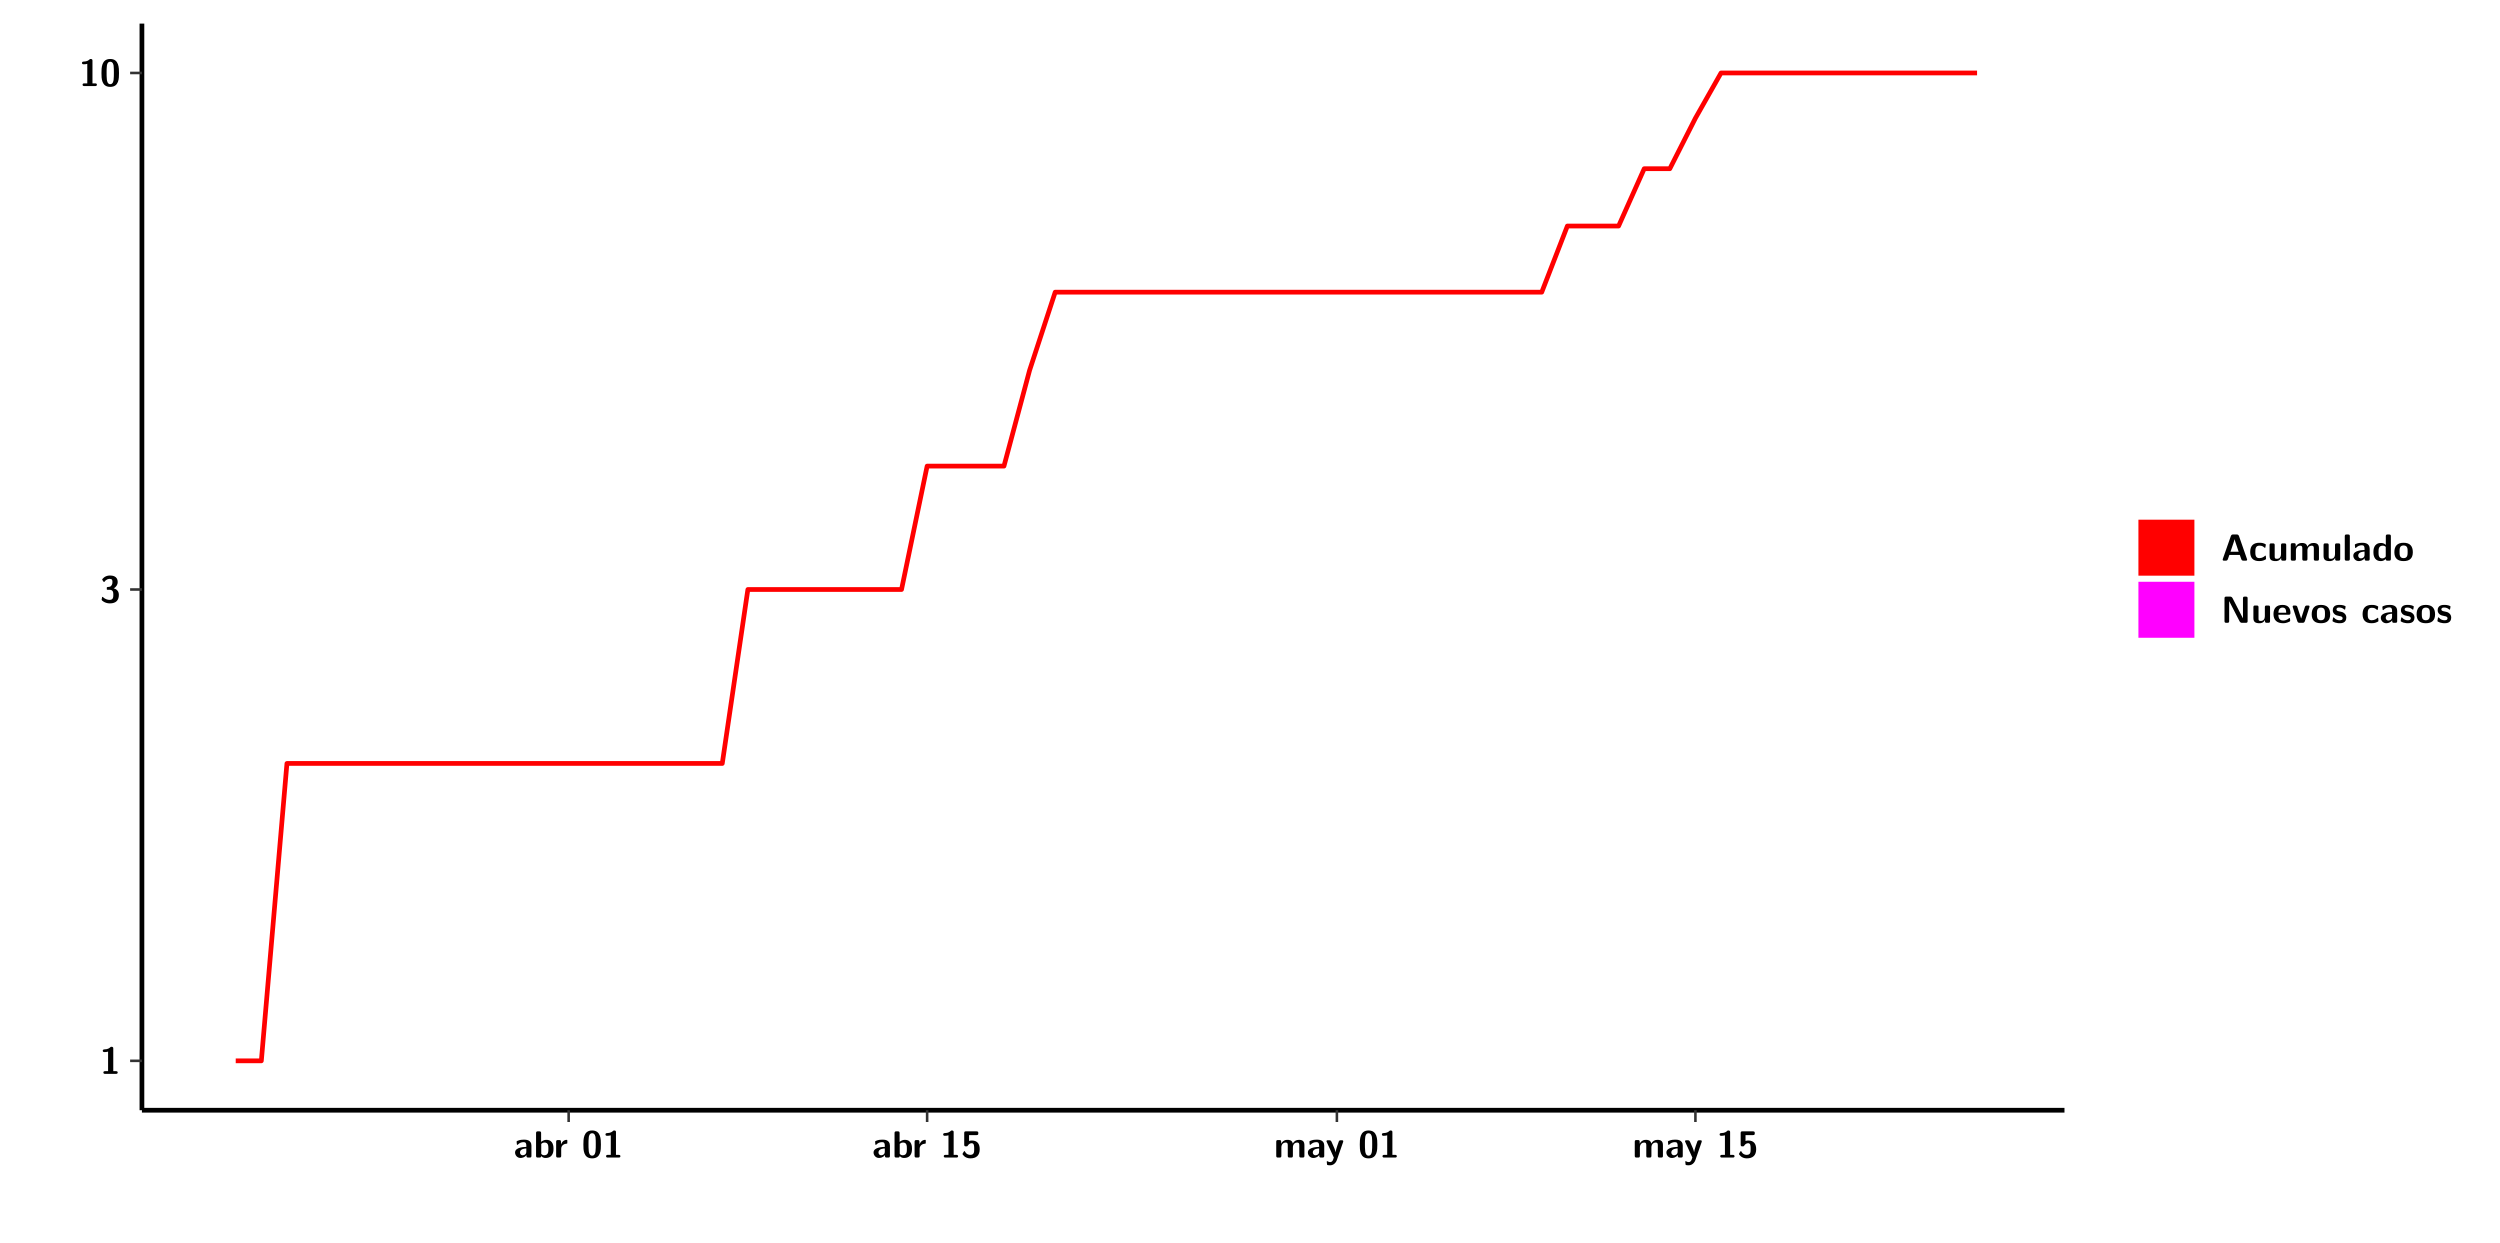
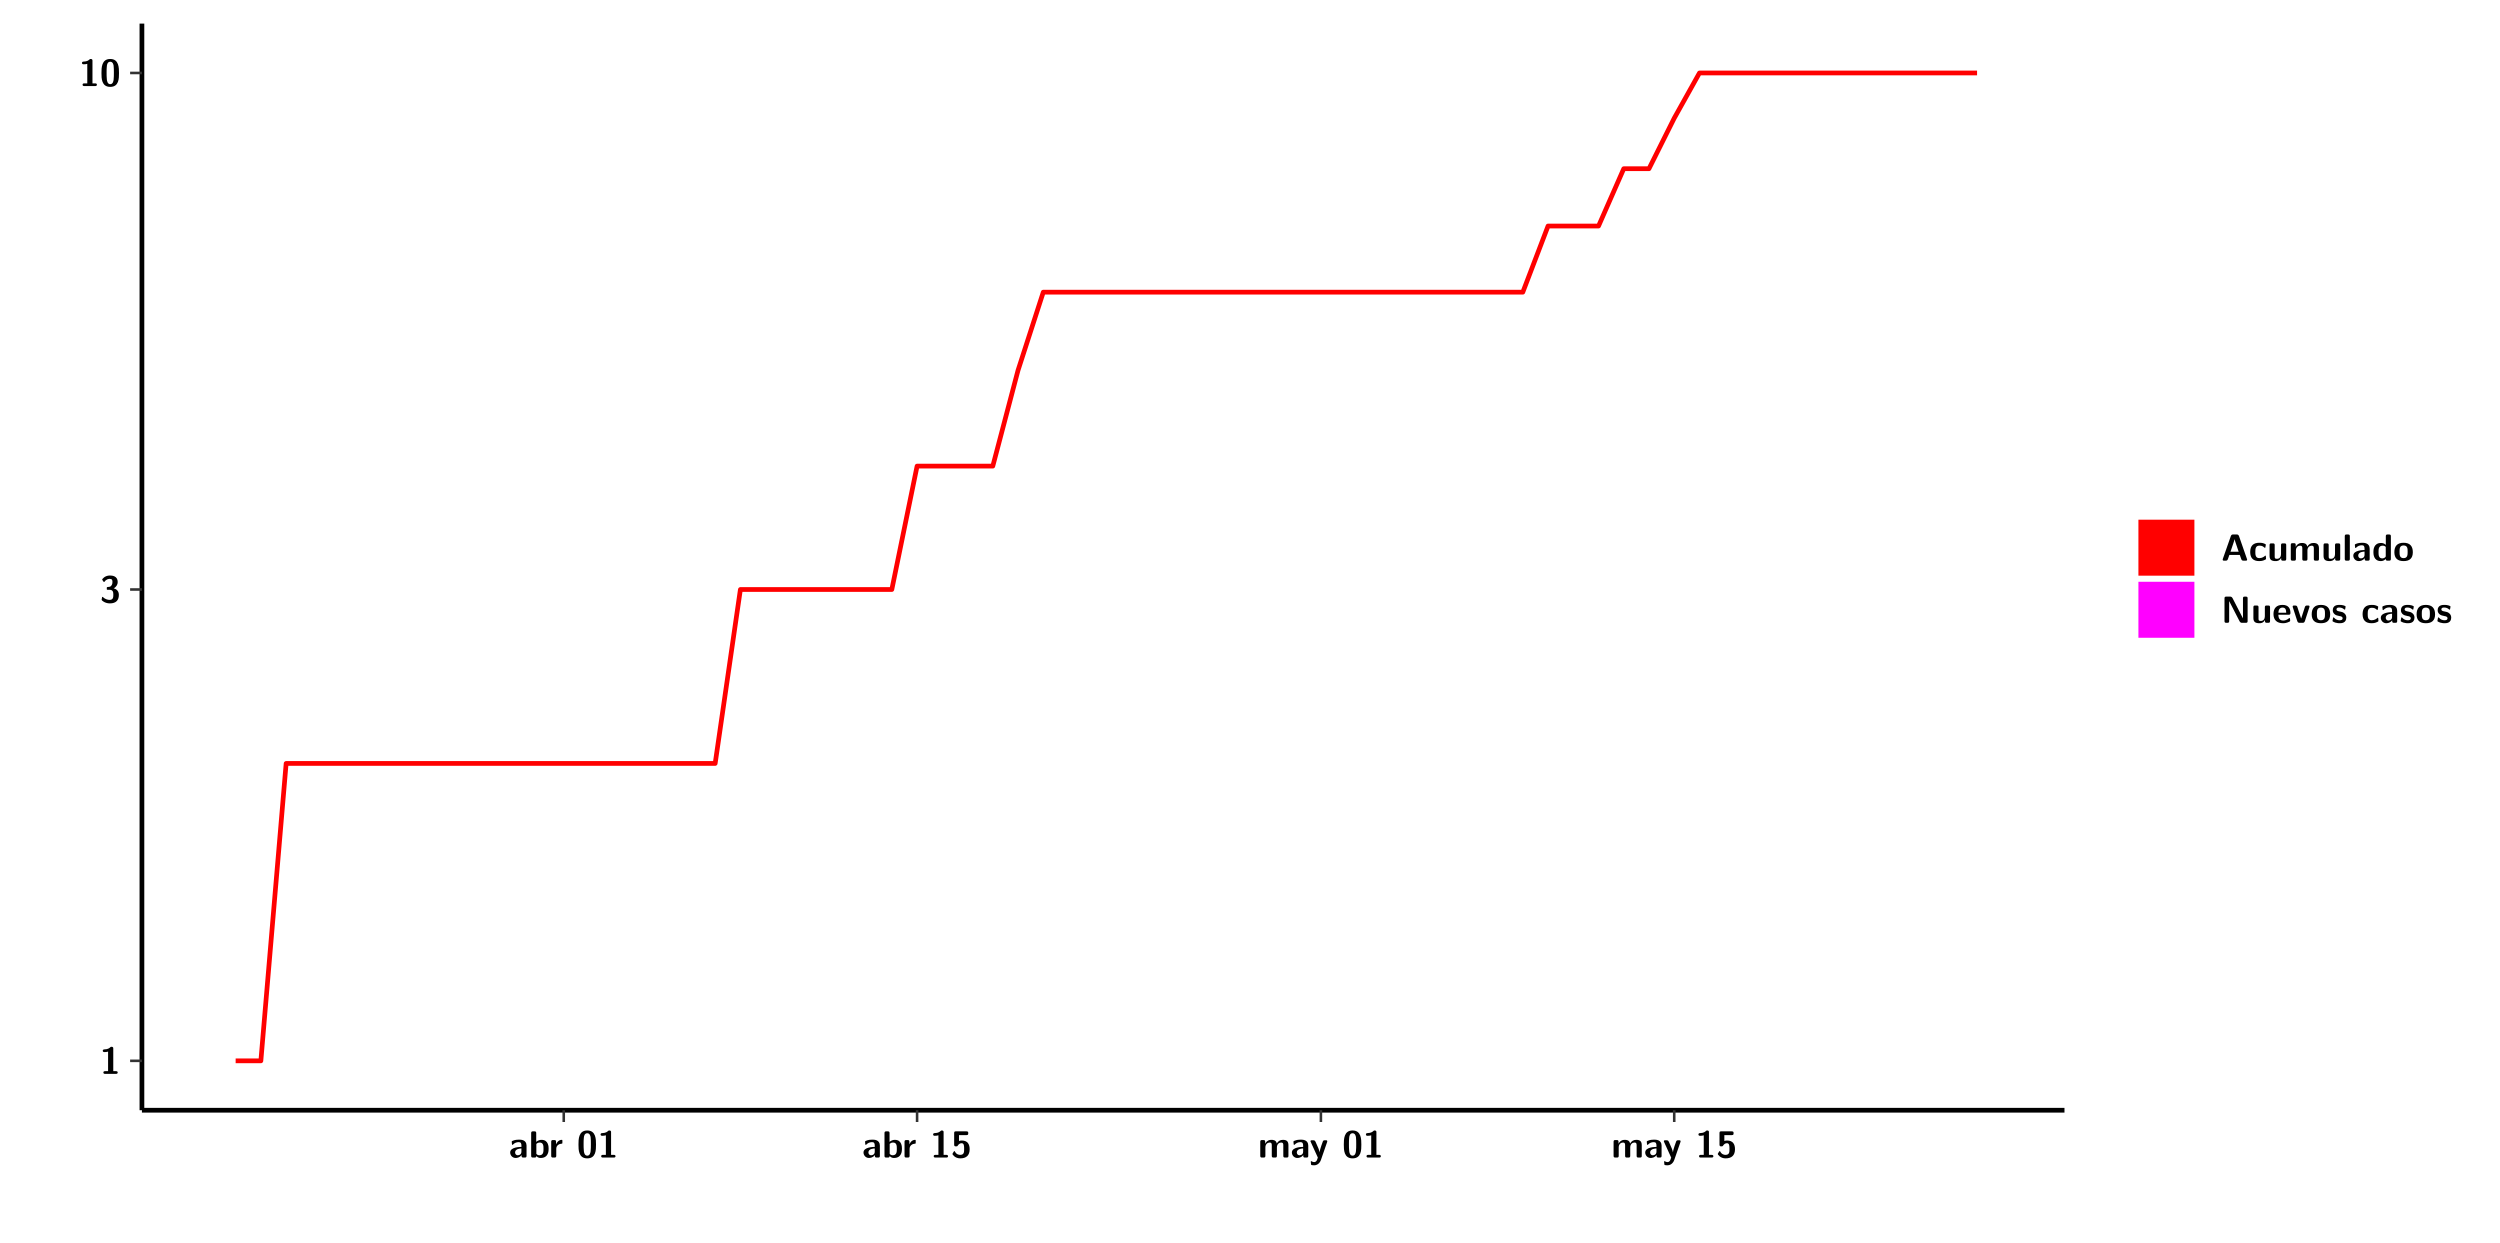
<svg xmlns="http://www.w3.org/2000/svg" xmlns:xlink="http://www.w3.org/1999/xlink" width="579.653pt" height="288pt" viewBox="0 0 579.653 288" version="1.1">
  <defs>
    <g>
      <symbol overflow="visible" id="glyph0-0">
        <path style="stroke:none;" d="" />
      </symbol>
      <symbol overflow="visible" id="glyph0-1">
        <path style="stroke:none;" d="M 3.109 -5.859 C 3.109 -6.016 3.109 -6.281 2.719 -6.281 C 2.547 -6.281 2.516 -6.266 2.406 -6.156 C 2.25 -6.016 1.922 -5.688 1.047 -5.672 C 0.891 -5.672 0.672 -5.609 0.672 -5.359 C 0.672 -5.047 0.969 -5.047 1.094 -5.047 C 1.344 -5.047 1.656 -5.078 1.906 -5.156 L 1.906 -0.625 L 1.234 -0.625 C 1.109 -0.625 0.812 -0.625 0.812 -0.312 C 0.812 0 1.109 0 1.234 0 L 3.719 0 C 3.828 0 4.141 0 4.141 -0.312 C 4.141 -0.625 3.828 -0.625 3.719 -0.625 L 3.109 -0.625 Z M 3.109 -5.859 " />
      </symbol>
      <symbol overflow="visible" id="glyph0-2">
        <path style="stroke:none;" d="M 0.844 -4.859 C 0.906 -4.766 0.953 -4.766 0.969 -4.766 C 1.031 -4.766 1.047 -4.797 1.094 -4.859 C 1.547 -5.5 2.172 -5.5 2.281 -5.5 C 2.844 -5.5 2.922 -5.203 2.922 -4.781 C 2.922 -4.656 2.922 -4.234 2.641 -3.906 C 2.438 -3.656 2.219 -3.641 1.953 -3.625 C 1.859 -3.609 1.688 -3.609 1.672 -3.578 C 1.609 -3.562 1.609 -3.5 1.609 -3.359 L 1.609 -3.203 C 1.609 -2.984 1.609 -2.969 1.844 -2.969 L 2.219 -2.969 C 3.031 -2.969 3.125 -2.469 3.125 -1.797 C 3.125 -1.203 3.062 -0.625 2.266 -0.625 C 1.984 -0.625 1.328 -0.688 0.75 -1.25 C 0.672 -1.328 0.656 -1.328 0.625 -1.328 C 0.531 -1.328 0.516 -1.25 0.516 -1.234 C 0.516 -1.234 0.406 -0.672 0.406 -0.625 C 0.406 -0.516 1.156 0.188 2.312 0.188 C 3.812 0.188 4.406 -0.609 4.406 -1.781 C 4.406 -2.562 3.984 -3.109 3.203 -3.297 C 3.906 -3.688 4.141 -4.266 4.141 -4.766 C 4.141 -6.156 2.891 -6.281 2.328 -6.281 C 1.125 -6.281 0.531 -5.422 0.531 -5.344 C 0.531 -5.297 0.594 -5.219 0.594 -5.219 Z M 0.844 -4.859 " />
      </symbol>
      <symbol overflow="visible" id="glyph0-3">
        <path style="stroke:none;" d="M 4.438 -3 C 4.438 -4.203 4.438 -6.281 2.406 -6.281 C 0.375 -6.281 0.375 -4.219 0.375 -3 C 0.375 -1.812 0.375 0.188 2.406 0.188 C 4.438 0.188 4.438 -1.781 4.438 -3 Z M 2.406 -0.438 C 1.75 -0.438 1.656 -1.25 1.625 -1.484 C 1.562 -1.953 1.562 -2.766 1.562 -3.125 C 1.562 -3.641 1.562 -4.203 1.625 -4.641 C 1.641 -4.875 1.734 -5.641 2.406 -5.641 C 3.047 -5.641 3.156 -4.906 3.188 -4.734 C 3.25 -4.281 3.25 -3.594 3.25 -3.125 C 3.25 -2.625 3.25 -1.953 3.188 -1.469 C 3.156 -1.234 3.062 -0.438 2.406 -0.438 Z M 2.406 -0.438 " />
      </symbol>
      <symbol overflow="visible" id="glyph0-4">
        <path style="stroke:none;" d="M 4.062 -2.766 C 4.062 -4.156 2.734 -4.156 2.297 -4.156 C 1.891 -4.156 1.453 -4.125 0.859 -3.891 C 0.672 -3.797 0.625 -3.781 0.625 -3.688 C 0.625 -3.625 0.688 -3.109 0.688 -3.047 C 0.703 -2.984 0.75 -2.938 0.812 -2.938 C 0.844 -2.938 0.875 -2.969 0.906 -3 C 1.281 -3.391 1.719 -3.578 2.266 -3.578 C 2.734 -3.578 2.875 -3.297 2.875 -2.781 L 2.875 -2.469 C 2.562 -2.469 0.266 -2.453 0.266 -1.172 C 0.266 -0.547 0.766 0.094 1.531 0.094 C 1.828 0.094 2.484 0.016 2.906 -0.594 L 2.906 -0.422 C 2.906 -0.141 2.969 0 3.328 0 L 3.641 0 C 3.984 0 4.062 -0.109 4.062 -0.422 Z M 2.875 -1.344 C 2.875 -0.531 2.047 -0.531 2.016 -0.531 C 1.641 -0.531 1.406 -0.844 1.406 -1.188 C 1.406 -2.047 2.625 -2.109 2.875 -2.109 Z M 2.875 -1.344 " />
      </symbol>
      <symbol overflow="visible" id="glyph0-5">
        <path style="stroke:none;" d="M 1.703 -5.656 C 1.703 -5.938 1.641 -6.078 1.281 -6.078 L 0.953 -6.078 C 0.641 -6.078 0.531 -5.984 0.531 -5.656 L 0.531 -0.422 C 0.531 -0.109 0.625 0 0.953 0 L 1.312 0 C 1.453 0 1.719 0 1.734 -0.344 C 2.125 0.094 2.578 0.094 2.719 0.094 C 4.578 0.094 4.578 -1.594 4.578 -2.031 C 4.578 -2.453 4.578 -4.109 2.938 -4.109 C 2.219 -4.109 1.781 -3.703 1.703 -3.625 Z M 1.734 -3.172 C 1.844 -3.281 2.109 -3.484 2.5 -3.484 C 3.391 -3.484 3.391 -2.672 3.391 -2.016 C 3.391 -1.375 3.391 -0.531 2.406 -0.531 C 2.047 -0.531 1.828 -0.75 1.734 -0.875 Z M 1.734 -3.172 " />
      </symbol>
      <symbol overflow="visible" id="glyph0-6">
        <path style="stroke:none;" d="M 1.703 -2.016 C 1.703 -2.844 2.391 -3.188 2.938 -3.219 C 3.109 -3.234 3.125 -3.234 3.125 -3.469 L 3.125 -3.875 C 3.125 -4.047 3.125 -4.109 2.969 -4.109 C 2.719 -4.109 2.078 -4.031 1.672 -3.078 L 1.656 -3.078 L 1.656 -3.641 C 1.656 -3.922 1.594 -4.062 1.234 -4.062 L 0.953 -4.062 C 0.641 -4.062 0.531 -3.969 0.531 -3.641 L 0.531 -0.422 C 0.531 -0.109 0.625 0 0.953 0 L 1.281 0 C 1.609 0 1.703 -0.109 1.703 -0.422 Z M 1.703 -2.016 " />
      </symbol>
      <symbol overflow="visible" id="glyph0-7">
        <path style="stroke:none;" d="M 1.859 -5.203 L 3.578 -5.203 C 4 -5.203 4 -5.406 4 -5.641 C 4 -5.875 4 -6.078 3.578 -6.078 L 1.141 -6.078 C 0.875 -6.078 0.734 -6.031 0.734 -5.688 L 0.734 -3 C 0.734 -2.609 0.922 -2.594 1.172 -2.594 C 1.391 -2.594 1.469 -2.594 1.594 -2.812 C 1.812 -3.141 2.109 -3.328 2.469 -3.328 C 3.047 -3.328 3.047 -2.656 3.047 -1.969 C 3.047 -1.297 3.047 -0.625 2.125 -0.625 C 1.844 -0.625 1.25 -0.703 0.906 -1.406 C 0.875 -1.453 0.844 -1.5 0.781 -1.5 C 0.719 -1.5 0.703 -1.469 0.656 -1.391 C 0.531 -1.188 0.328 -0.891 0.328 -0.828 C 0.328 -0.75 0.891 0.188 2.141 0.188 C 3.562 0.188 4.328 -0.516 4.328 -1.938 C 4.328 -3.094 3.844 -3.953 2.5 -3.953 C 2.281 -3.953 2.078 -3.922 1.859 -3.844 Z M 1.859 -5.203 " />
      </symbol>
      <symbol overflow="visible" id="glyph0-8">
        <path style="stroke:none;" d="M 7.062 -2.844 C 7.062 -3.75 6.672 -4.109 5.781 -4.109 C 5.156 -4.109 4.688 -3.828 4.359 -3.25 C 4.219 -4.078 3.484 -4.109 3.109 -4.109 C 2.938 -4.109 2.578 -4.109 2.188 -3.828 C 1.906 -3.625 1.734 -3.344 1.672 -3.203 L 1.672 -3.641 C 1.672 -3.922 1.609 -4.062 1.25 -4.062 L 0.953 -4.062 C 0.625 -4.062 0.531 -3.969 0.531 -3.641 L 0.531 -0.422 C 0.531 -0.109 0.625 0 0.953 0 L 1.297 0 C 1.625 0 1.719 -0.109 1.719 -0.422 L 1.719 -2.359 C 1.719 -3.141 2.25 -3.484 2.688 -3.484 C 3.109 -3.484 3.203 -3.297 3.203 -2.828 L 3.203 -0.422 C 3.203 -0.109 3.297 0 3.625 0 L 3.969 0 C 4.297 0 4.391 -0.109 4.391 -0.422 L 4.391 -2.359 C 4.391 -3.141 4.922 -3.484 5.359 -3.484 C 5.781 -3.484 5.875 -3.297 5.875 -2.828 L 5.875 -0.422 C 5.875 -0.109 5.969 0 6.297 0 L 6.641 0 C 6.984 0 7.062 -0.109 7.062 -0.422 Z M 7.062 -2.844 " />
      </symbol>
      <symbol overflow="visible" id="glyph0-9">
        <path style="stroke:none;" d="M 4.109 -3.609 C 4.141 -3.719 4.141 -3.734 4.141 -3.781 C 4.141 -4.016 3.906 -4.016 3.797 -4.016 L 3.609 -4.016 C 3.469 -4.016 3.266 -4.016 3.141 -3.812 C 3.109 -3.766 2.406 -1.828 2.359 -1.25 L 2.344 -1.25 C 2.312 -1.672 1.953 -2.484 1.562 -3.328 C 1.328 -3.891 1.266 -4.016 0.828 -4.016 L 0.594 -4.016 C 0.469 -4.016 0.25 -4.016 0.25 -3.781 C 0.25 -3.75 0.281 -3.688 0.297 -3.641 L 1.953 0 C 1.891 0.188 1.859 0.281 1.828 0.375 C 1.734 0.656 1.578 1.047 1.109 1.047 C 0.812 1.047 0.609 0.922 0.516 0.875 C 0.469 0.844 0.453 0.828 0.422 0.828 C 0.391 0.828 0.312 0.859 0.312 0.969 C 0.312 1.031 0.375 1.641 0.391 1.672 C 0.469 1.781 0.953 1.797 1.094 1.797 C 2.172 1.797 2.609 0.766 2.672 0.547 Z M 4.109 -3.609 " />
      </symbol>
      <symbol overflow="visible" id="glyph0-10">
        <path style="stroke:none;" d="M 4.156 -5.703 C 4.031 -6.078 3.766 -6.078 3.594 -6.078 L 2.828 -6.078 C 2.641 -6.078 2.391 -6.078 2.266 -5.703 L 0.406 -0.406 C 0.375 -0.297 0.375 -0.281 0.375 -0.234 C 0.375 0 0.594 0 0.703 0 L 1.031 0 C 1.188 0 1.453 0 1.578 -0.344 L 1.922 -1.328 L 4.344 -1.328 L 4.641 -0.484 C 4.75 -0.172 4.812 0 5.234 0 L 5.703 0 C 5.828 0 6.047 0 6.047 -0.234 C 6.047 -0.281 6.047 -0.297 6 -0.406 Z M 2.812 -3.938 C 2.938 -4.328 3.062 -4.656 3.125 -4.969 L 3.141 -4.969 C 3.188 -4.766 3.188 -4.75 3.25 -4.547 L 4.078 -2.078 L 2.188 -2.078 Z M 2.812 -3.938 " />
      </symbol>
      <symbol overflow="visible" id="glyph0-11">
        <path style="stroke:none;" d="M 4 -0.438 C 4 -0.531 3.969 -0.938 3.953 -1.047 C 3.953 -1.078 3.938 -1.172 3.844 -1.172 C 3.812 -1.172 3.797 -1.172 3.703 -1.078 C 3.562 -0.953 3.141 -0.594 2.422 -0.594 C 1.516 -0.594 1.516 -1.469 1.516 -2.031 C 1.516 -2.75 1.562 -3.484 2.453 -3.484 C 3.031 -3.484 3.266 -3.344 3.578 -3.078 C 3.688 -2.984 3.703 -2.984 3.734 -2.984 C 3.828 -2.984 3.844 -3.062 3.844 -3.094 C 3.859 -3.172 3.953 -3.656 3.953 -3.703 C 3.953 -3.781 3.891 -3.812 3.75 -3.891 C 3.328 -4.078 3.062 -4.156 2.453 -4.156 C 1.141 -4.156 0.328 -3.547 0.328 -2.016 C 0.328 -0.562 1.078 0.094 2.406 0.094 C 2.641 0.094 3.172 0.094 3.75 -0.203 C 4 -0.344 4 -0.344 4 -0.438 Z M 4 -0.438 " />
      </symbol>
      <symbol overflow="visible" id="glyph0-12">
        <path style="stroke:none;" d="M 4.391 -3.594 C 4.391 -3.875 4.328 -4.016 3.969 -4.016 L 3.609 -4.016 C 3.281 -4.016 3.188 -3.906 3.188 -3.594 L 3.188 -1.516 C 3.188 -0.938 2.891 -0.438 2.266 -0.438 C 1.766 -0.438 1.719 -0.562 1.719 -1.031 L 1.719 -3.594 C 1.719 -3.875 1.656 -4.016 1.297 -4.016 L 0.953 -4.016 C 0.625 -4.016 0.531 -3.922 0.531 -3.594 L 0.531 -1.109 C 0.531 -0.172 1.031 0.094 1.953 0.094 C 2.188 0.094 2.812 0.094 3.219 -0.656 L 3.219 -0.422 C 3.219 -0.141 3.281 0 3.641 0 L 3.969 0 C 4.297 0 4.391 -0.109 4.391 -0.422 Z M 4.391 -3.594 " />
      </symbol>
      <symbol overflow="visible" id="glyph0-13">
        <path style="stroke:none;" d="M 1.703 -5.656 C 1.703 -5.938 1.641 -6.078 1.281 -6.078 L 0.953 -6.078 C 0.641 -6.078 0.531 -5.984 0.531 -5.656 L 0.531 -0.422 C 0.531 -0.109 0.625 0 0.953 0 L 1.281 0 C 1.609 0 1.703 -0.109 1.703 -0.422 Z M 1.703 -5.656 " />
      </symbol>
      <symbol overflow="visible" id="glyph0-14">
        <path style="stroke:none;" d="M 4.375 -5.656 C 4.375 -5.938 4.312 -6.078 3.953 -6.078 L 3.625 -6.078 C 3.297 -6.078 3.203 -5.969 3.203 -5.656 L 3.203 -3.672 C 2.812 -4.047 2.375 -4.109 2.109 -4.109 C 0.328 -4.109 0.328 -2.422 0.328 -2 C 0.328 -1.594 0.328 0.094 2.062 0.094 C 2.422 0.094 2.812 -0.016 3.188 -0.406 C 3.188 -0.094 3.297 0 3.609 0 L 3.953 0 C 4.281 0 4.375 -0.109 4.375 -0.422 Z M 3.188 -1.094 C 3.188 -0.953 3.188 -0.875 2.922 -0.688 C 2.703 -0.547 2.5 -0.531 2.406 -0.531 C 1.516 -0.531 1.516 -1.344 1.516 -2 C 1.516 -2.656 1.516 -3.484 2.5 -3.484 C 2.75 -3.484 2.984 -3.391 3.188 -3.203 Z M 3.188 -1.094 " />
      </symbol>
      <symbol overflow="visible" id="glyph0-15">
        <path style="stroke:none;" d="M 4.547 -1.969 C 4.547 -3.406 3.844 -4.156 2.406 -4.156 C 0.953 -4.156 0.266 -3.391 0.266 -1.969 C 0.266 -0.547 1.031 0.094 2.406 0.094 C 3.781 0.094 4.547 -0.531 4.547 -1.969 Z M 2.406 -0.594 C 1.469 -0.594 1.469 -1.375 1.469 -2.078 C 1.469 -2.75 1.469 -3.531 2.406 -3.531 C 3.344 -3.531 3.344 -2.766 3.344 -2.078 C 3.344 -1.391 3.344 -0.594 2.406 -0.594 Z M 2.406 -0.594 " />
      </symbol>
      <symbol overflow="visible" id="glyph0-16">
        <path style="stroke:none;" d="M 2.656 -5.734 C 2.469 -6.078 2.203 -6.078 2.031 -6.078 L 1.219 -6.078 C 0.906 -6.078 0.797 -5.984 0.797 -5.656 L 0.797 -0.422 C 0.797 -0.109 0.891 0 1.219 0 L 1.453 0 C 1.781 0 1.875 -0.109 1.875 -0.422 L 1.875 -5.016 L 1.891 -5.016 L 4.297 -0.344 C 4.484 0 4.75 0 4.922 0 L 5.734 0 C 6.062 0 6.156 -0.109 6.156 -0.422 L 6.156 -5.656 C 6.156 -5.938 6.094 -6.078 5.734 -6.078 L 5.5 -6.078 C 5.156 -6.078 5.078 -5.969 5.078 -5.656 L 5.078 -1.062 L 5.062 -1.062 Z M 2.656 -5.734 " />
      </symbol>
      <symbol overflow="visible" id="glyph0-17">
        <path style="stroke:none;" d="M 3.781 -1.875 C 3.984 -1.875 4.203 -1.891 4.203 -2.281 C 4.203 -3.406 3.672 -4.156 2.359 -4.156 C 0.969 -4.156 0.266 -3.375 0.266 -2.047 C 0.266 -0.609 1.109 0.094 2.484 0.094 C 2.812 0.094 3.312 0.047 3.891 -0.234 C 4.078 -0.328 4.141 -0.359 4.141 -0.469 C 4.141 -0.531 4.125 -0.781 4.109 -0.844 C 4.078 -1.125 4.062 -1.125 3.984 -1.125 C 3.953 -1.125 3.938 -1.125 3.844 -1.047 C 3.328 -0.594 2.797 -0.531 2.516 -0.531 C 1.531 -0.531 1.422 -1.312 1.391 -1.875 Z M 1.406 -2.344 C 1.422 -2.875 1.609 -3.531 2.359 -3.531 C 3.062 -3.531 3.203 -3.031 3.219 -2.344 Z M 1.406 -2.344 " />
      </symbol>
      <symbol overflow="visible" id="glyph0-18">
        <path style="stroke:none;" d="M 4.109 -3.609 C 4.141 -3.719 4.141 -3.75 4.141 -3.766 C 4.141 -4.016 3.922 -4.016 3.797 -4.016 L 3.609 -4.016 C 3.25 -4.016 3.141 -3.891 3.062 -3.641 L 2.203 -0.984 L 1.328 -3.641 C 1.266 -3.828 1.203 -4.016 0.781 -4.016 L 0.578 -4.016 C 0.453 -4.016 0.234 -4.016 0.234 -3.766 C 0.234 -3.75 0.234 -3.719 0.266 -3.609 L 1.312 -0.375 C 1.438 0 1.703 0 1.859 0 L 2.5 0 C 2.672 0 2.938 0 3.062 -0.375 Z M 4.109 -3.609 " />
      </symbol>
      <symbol overflow="visible" id="glyph0-19">
        <path style="stroke:none;" d="M 3.469 -1.234 C 3.469 -1.734 3.203 -2.031 3.047 -2.172 C 2.703 -2.484 2.391 -2.547 2.031 -2.609 C 1.547 -2.703 1.188 -2.766 1.188 -3.109 C 1.188 -3.469 1.484 -3.547 1.828 -3.547 C 2.406 -3.547 2.719 -3.328 2.953 -3.125 C 3.047 -3.047 3.062 -3.047 3.094 -3.047 C 3.188 -3.047 3.203 -3.125 3.203 -3.156 C 3.219 -3.219 3.312 -3.719 3.312 -3.766 C 3.312 -3.906 2.844 -4.031 2.75 -4.062 C 2.406 -4.156 2.125 -4.156 1.891 -4.156 C 1.5 -4.156 0.328 -4.156 0.328 -2.906 C 0.328 -2.484 0.516 -2.219 0.75 -2 C 1.062 -1.734 1.406 -1.672 1.906 -1.562 C 2.156 -1.531 2.609 -1.453 2.609 -1.062 C 2.609 -0.656 2.266 -0.594 1.922 -0.594 C 1.531 -0.594 1.047 -0.703 0.625 -1.188 C 0.594 -1.234 0.562 -1.266 0.516 -1.266 C 0.422 -1.266 0.406 -1.188 0.391 -1.125 C 0.375 -1.016 0.266 -0.516 0.266 -0.422 C 0.266 -0.266 0.922 -0.062 0.922 -0.047 C 1.406 0.094 1.766 0.094 1.922 0.094 C 2.359 0.094 3.469 0.062 3.469 -1.234 Z M 3.469 -1.234 " />
      </symbol>
    </g>
    <clipPath id="clip1">
      <path d="M 0 0 L 576.008 0 L 576.008 288 L 0 288 Z M 0 0 " />
    </clipPath>
    <clipPath id="clip2">
      <path d="M 32.906 5.477 L 478.672 5.477 L 478.672 257.414 L 32.906 257.414 Z M 32.906 5.477 " />
    </clipPath>
  </defs>
  <g id="surface1">
    <g clip-path="url(#clip1)" clip-rule="nonzero">
      <path style="fill-rule:nonzero;fill:rgb(100%,100%,100%);fill-opacity:1;stroke-width:0.598;stroke-linecap:round;stroke-linejoin:round;stroke:rgb(100%,100%,100%);stroke-opacity:1;stroke-miterlimit:10;" d="M 0 0 L 0 288.004 L 576.008 288.004 L 576.008 0 Z M 0 0 " transform="matrix(1,0,0,-1,0,288)" />
    </g>
    <g clip-path="url(#clip2)" clip-rule="nonzero">
      <path style=" stroke:none;fill-rule:nonzero;fill:rgb(100%,100%,100%);fill-opacity:1;" d="M 32.906 257.414 L 32.906 5.477 L 478.672 5.477 L 478.672 257.414 Z M 32.906 257.414 " />
    </g>
-     <path style="fill:none;stroke-width:1.096;stroke-linecap:butt;stroke-linejoin:round;stroke:rgb(100%,0%,0%);stroke-opacity:1;stroke-miterlimit:10;" d="M 54.656 42.031 L 60.594 42.031 L 66.531 110.984 L 167.465 110.984 L 173.402 151.316 L 209.027 151.316 L 214.965 179.926 L 232.781 179.926 L 238.719 202.125 L 244.656 220.258 L 357.473 220.258 L 363.41 235.59 L 375.289 235.59 L 381.227 248.879 L 387.164 248.879 L 393.102 260.598 L 399.039 271.078 L 458.406 271.078 " transform="matrix(1,0,0,-1,0,288)" />
+     <path style="fill:none;stroke-width:1.096;stroke-linecap:butt;stroke-linejoin:round;stroke:rgb(100%,0%,0%);stroke-opacity:1;stroke-miterlimit:10;" d="M 54.637 42.031 L 60.484 42.031 L 66.344 110.984 L 165.82 110.984 L 171.668 151.316 L 206.777 151.316 L 212.637 179.926 L 230.191 179.926 L 236.039 202.125 L 241.895 220.258 L 353.082 220.258 L 358.93 235.59 L 370.637 235.59 L 376.484 248.879 L 382.332 248.879 L 388.188 260.598 L 394.039 271.078 L 458.406 271.078 " transform="matrix(1,0,0,-1,0,288)" />
    <path style="fill:none;stroke-width:1.096;stroke-linecap:butt;stroke-linejoin:round;stroke:rgb(0%,0%,0%);stroke-opacity:1;stroke-miterlimit:10;" d="M 32.906 30.586 L 32.906 282.523 " transform="matrix(1,0,0,-1,0,288)" />
    <g style="fill:rgb(0%,0%,0%);fill-opacity:1;">
      <use xlink:href="#glyph0-1" x="23.153" y="248.986" />
    </g>
    <g style="fill:rgb(0%,0%,0%);fill-opacity:1;">
      <use xlink:href="#glyph0-2" x="23.153" y="139.716" />
    </g>
    <g style="fill:rgb(0%,0%,0%);fill-opacity:1;">
      <use xlink:href="#glyph0-1" x="18.331" y="19.955" />
      <use xlink:href="#glyph0-3" x="23.153" y="19.955" />
    </g>
    <path style="fill:none;stroke-width:0.598;stroke-linecap:butt;stroke-linejoin:round;stroke:rgb(20%,20%,20%);stroke-opacity:1;stroke-miterlimit:10;" d="M 30.168 42.031 L 32.906 42.031 " transform="matrix(1,0,0,-1,0,288)" />
    <path style="fill:none;stroke-width:0.598;stroke-linecap:butt;stroke-linejoin:round;stroke:rgb(20%,20%,20%);stroke-opacity:1;stroke-miterlimit:10;" d="M 30.168 151.316 L 32.906 151.316 " transform="matrix(1,0,0,-1,0,288)" />
    <path style="fill:none;stroke-width:0.598;stroke-linecap:butt;stroke-linejoin:round;stroke:rgb(20%,20%,20%);stroke-opacity:1;stroke-miterlimit:10;" d="M 30.168 271.078 L 32.906 271.078 " transform="matrix(1,0,0,-1,0,288)" />
    <path style="fill:none;stroke-width:1.096;stroke-linecap:butt;stroke-linejoin:round;stroke:rgb(0%,0%,0%);stroke-opacity:1;stroke-miterlimit:10;" d="M 32.906 30.586 L 478.672 30.586 " transform="matrix(1,0,0,-1,0,288)" />
-     <path style="fill:none;stroke-width:0.598;stroke-linecap:butt;stroke-linejoin:round;stroke:rgb(20%,20%,20%);stroke-opacity:1;stroke-miterlimit:10;" d="M 131.848 27.848 L 131.848 30.586 " transform="matrix(1,0,0,-1,0,288)" />
-     <path style="fill:none;stroke-width:0.598;stroke-linecap:butt;stroke-linejoin:round;stroke:rgb(20%,20%,20%);stroke-opacity:1;stroke-miterlimit:10;" d="M 214.965 27.848 L 214.965 30.586 " transform="matrix(1,0,0,-1,0,288)" />
-     <path style="fill:none;stroke-width:0.598;stroke-linecap:butt;stroke-linejoin:round;stroke:rgb(20%,20%,20%);stroke-opacity:1;stroke-miterlimit:10;" d="M 309.973 27.848 L 309.973 30.586 " transform="matrix(1,0,0,-1,0,288)" />
-     <path style="fill:none;stroke-width:0.598;stroke-linecap:butt;stroke-linejoin:round;stroke:rgb(20%,20%,20%);stroke-opacity:1;stroke-miterlimit:10;" d="M 393.102 27.848 L 393.102 30.586 " transform="matrix(1,0,0,-1,0,288)" />
+     <path style="fill:none;stroke-width:0.598;stroke-linecap:butt;stroke-linejoin:round;stroke:rgb(20%,20%,20%);stroke-opacity:1;stroke-miterlimit:10;" d="M 130.711 27.848 L 130.711 30.586 " transform="matrix(1,0,0,-1,0,288)" />
+     <path style="fill:none;stroke-width:0.598;stroke-linecap:butt;stroke-linejoin:round;stroke:rgb(20%,20%,20%);stroke-opacity:1;stroke-miterlimit:10;" d="M 212.637 27.848 L 212.637 30.586 " transform="matrix(1,0,0,-1,0,288)" />
+     <path style="fill:none;stroke-width:0.598;stroke-linecap:butt;stroke-linejoin:round;stroke:rgb(20%,20%,20%);stroke-opacity:1;stroke-miterlimit:10;" d="M 306.266 27.848 L 306.266 30.586 " transform="matrix(1,0,0,-1,0,288)" />
+     <path style="fill:none;stroke-width:0.598;stroke-linecap:butt;stroke-linejoin:round;stroke:rgb(20%,20%,20%);stroke-opacity:1;stroke-miterlimit:10;" d="M 388.188 27.848 L 388.188 30.586 " transform="matrix(1,0,0,-1,0,288)" />
    <g style="fill:rgb(0%,0%,0%);fill-opacity:1;">
-       <use xlink:href="#glyph0-4" x="119.157" y="268.394" />
-       <use xlink:href="#glyph0-5" x="123.76" y="268.394" />
+       <use xlink:href="#glyph0-4" x="118.022" y="268.394" />
+       <use xlink:href="#glyph0-5" x="122.625" y="268.394" />
    </g>
    <g style="fill:rgb(0%,0%,0%);fill-opacity:1;">
-       <use xlink:href="#glyph0-6" x="128.416" y="268.394" />
+       <use xlink:href="#glyph0-6" x="127.272" y="268.394" />
    </g>
    <g style="fill:rgb(0%,0%,0%);fill-opacity:1;">
-       <use xlink:href="#glyph0-3" x="134.888" y="268.394" />
-       <use xlink:href="#glyph0-1" x="139.71" y="268.394" />
+       <use xlink:href="#glyph0-3" x="133.753" y="268.394" />
+       <use xlink:href="#glyph0-1" x="138.575" y="268.394" />
    </g>
    <g style="fill:rgb(0%,0%,0%);fill-opacity:1;">
-       <use xlink:href="#glyph0-4" x="202.276" y="268.394" />
-       <use xlink:href="#glyph0-5" x="206.879" y="268.394" />
+       <use xlink:href="#glyph0-4" x="199.945" y="268.394" />
+       <use xlink:href="#glyph0-5" x="204.548" y="268.394" />
    </g>
    <g style="fill:rgb(0%,0%,0%);fill-opacity:1;">
-       <use xlink:href="#glyph0-6" x="211.526" y="268.394" />
+       <use xlink:href="#glyph0-6" x="209.195" y="268.394" />
    </g>
    <g style="fill:rgb(0%,0%,0%);fill-opacity:1;">
-       <use xlink:href="#glyph0-1" x="218.007" y="268.394" />
-       <use xlink:href="#glyph0-7" x="222.829" y="268.394" />
+       <use xlink:href="#glyph0-1" x="215.676" y="268.394" />
+       <use xlink:href="#glyph0-7" x="220.498" y="268.394" />
    </g>
    <g style="fill:rgb(0%,0%,0%);fill-opacity:1;">
-       <use xlink:href="#glyph0-8" x="295.38" y="268.394" />
-       <use xlink:href="#glyph0-4" x="302.978" y="268.394" />
+       <use xlink:href="#glyph0-8" x="291.674" y="268.394" />
+       <use xlink:href="#glyph0-4" x="299.272" y="268.394" />
    </g>
    <g style="fill:rgb(0%,0%,0%);fill-opacity:1;">
-       <use xlink:href="#glyph0-9" x="307.309" y="268.394" />
+       <use xlink:href="#glyph0-9" x="303.603" y="268.394" />
    </g>
    <g style="fill:rgb(0%,0%,0%);fill-opacity:1;">
-       <use xlink:href="#glyph0-3" x="314.91" y="268.394" />
-       <use xlink:href="#glyph0-1" x="319.732" y="268.394" />
+       <use xlink:href="#glyph0-3" x="311.204" y="268.394" />
+       <use xlink:href="#glyph0-1" x="316.026" y="268.394" />
    </g>
    <g style="fill:rgb(0%,0%,0%);fill-opacity:1;">
-       <use xlink:href="#glyph0-8" x="378.508" y="268.394" />
-       <use xlink:href="#glyph0-4" x="386.106" y="268.394" />
+       <use xlink:href="#glyph0-8" x="373.597" y="268.394" />
+       <use xlink:href="#glyph0-4" x="381.195" y="268.394" />
    </g>
    <g style="fill:rgb(0%,0%,0%);fill-opacity:1;">
-       <use xlink:href="#glyph0-9" x="390.437" y="268.394" />
+       <use xlink:href="#glyph0-9" x="385.526" y="268.394" />
    </g>
    <g style="fill:rgb(0%,0%,0%);fill-opacity:1;">
-       <use xlink:href="#glyph0-1" x="398.038" y="268.394" />
-       <use xlink:href="#glyph0-7" x="402.86" y="268.394" />
+       <use xlink:href="#glyph0-1" x="393.127" y="268.394" />
+       <use xlink:href="#glyph0-7" x="397.949" y="268.394" />
    </g>
    <path style=" stroke:none;fill-rule:nonzero;fill:rgb(100%,100%,100%);fill-opacity:1;" d="M 489.629 154.062 L 489.629 108.828 L 570.527 108.828 L 570.527 154.062 Z M 489.629 154.062 " />
    <path style=" stroke:none;fill-rule:nonzero;fill:rgb(100%,0%,0%);fill-opacity:1;" d="M 495.816 133.477 L 495.816 120.496 L 508.797 120.496 L 508.797 133.477 Z M 495.816 133.477 " />
    <path style=" stroke:none;fill-rule:nonzero;fill:rgb(100%,0%,100%);fill-opacity:1;" d="M 495.816 147.875 L 495.816 134.891 L 508.797 134.891 L 508.797 147.875 Z M 495.816 147.875 " />
    <g style="fill:rgb(0%,0%,0%);fill-opacity:1;">
      <use xlink:href="#glyph0-10" x="514.979" y="130.002" />
      <use xlink:href="#glyph0-11" x="521.408" y="130.002" />
      <use xlink:href="#glyph0-12" x="525.694" y="130.002" />
      <use xlink:href="#glyph0-8" x="530.613" y="130.002" />
      <use xlink:href="#glyph0-12" x="538.212" y="130.002" />
      <use xlink:href="#glyph0-13" x="543.131" y="130.002" />
      <use xlink:href="#glyph0-4" x="545.372" y="130.002" />
      <use xlink:href="#glyph0-14" x="549.975" y="130.002" />
      <use xlink:href="#glyph0-15" x="554.894" y="130.002" />
    </g>
    <g style="fill:rgb(0%,0%,0%);fill-opacity:1;">
      <use xlink:href="#glyph0-16" x="514.979" y="144.408" />
      <use xlink:href="#glyph0-12" x="521.944" y="144.408" />
      <use xlink:href="#glyph0-17" x="526.864" y="144.408" />
      <use xlink:href="#glyph0-18" x="531.345" y="144.408" />
      <use xlink:href="#glyph0-15" x="535.728" y="144.408" />
      <use xlink:href="#glyph0-19" x="540.55" y="144.408" />
    </g>
    <g style="fill:rgb(0%,0%,0%);fill-opacity:1;">
      <use xlink:href="#glyph0-11" x="547.465" y="144.408" />
      <use xlink:href="#glyph0-4" x="551.751" y="144.408" />
      <use xlink:href="#glyph0-19" x="556.354" y="144.408" />
      <use xlink:href="#glyph0-15" x="560.051" y="144.408" />
      <use xlink:href="#glyph0-19" x="564.872" y="144.408" />
    </g>
  </g>
</svg>
